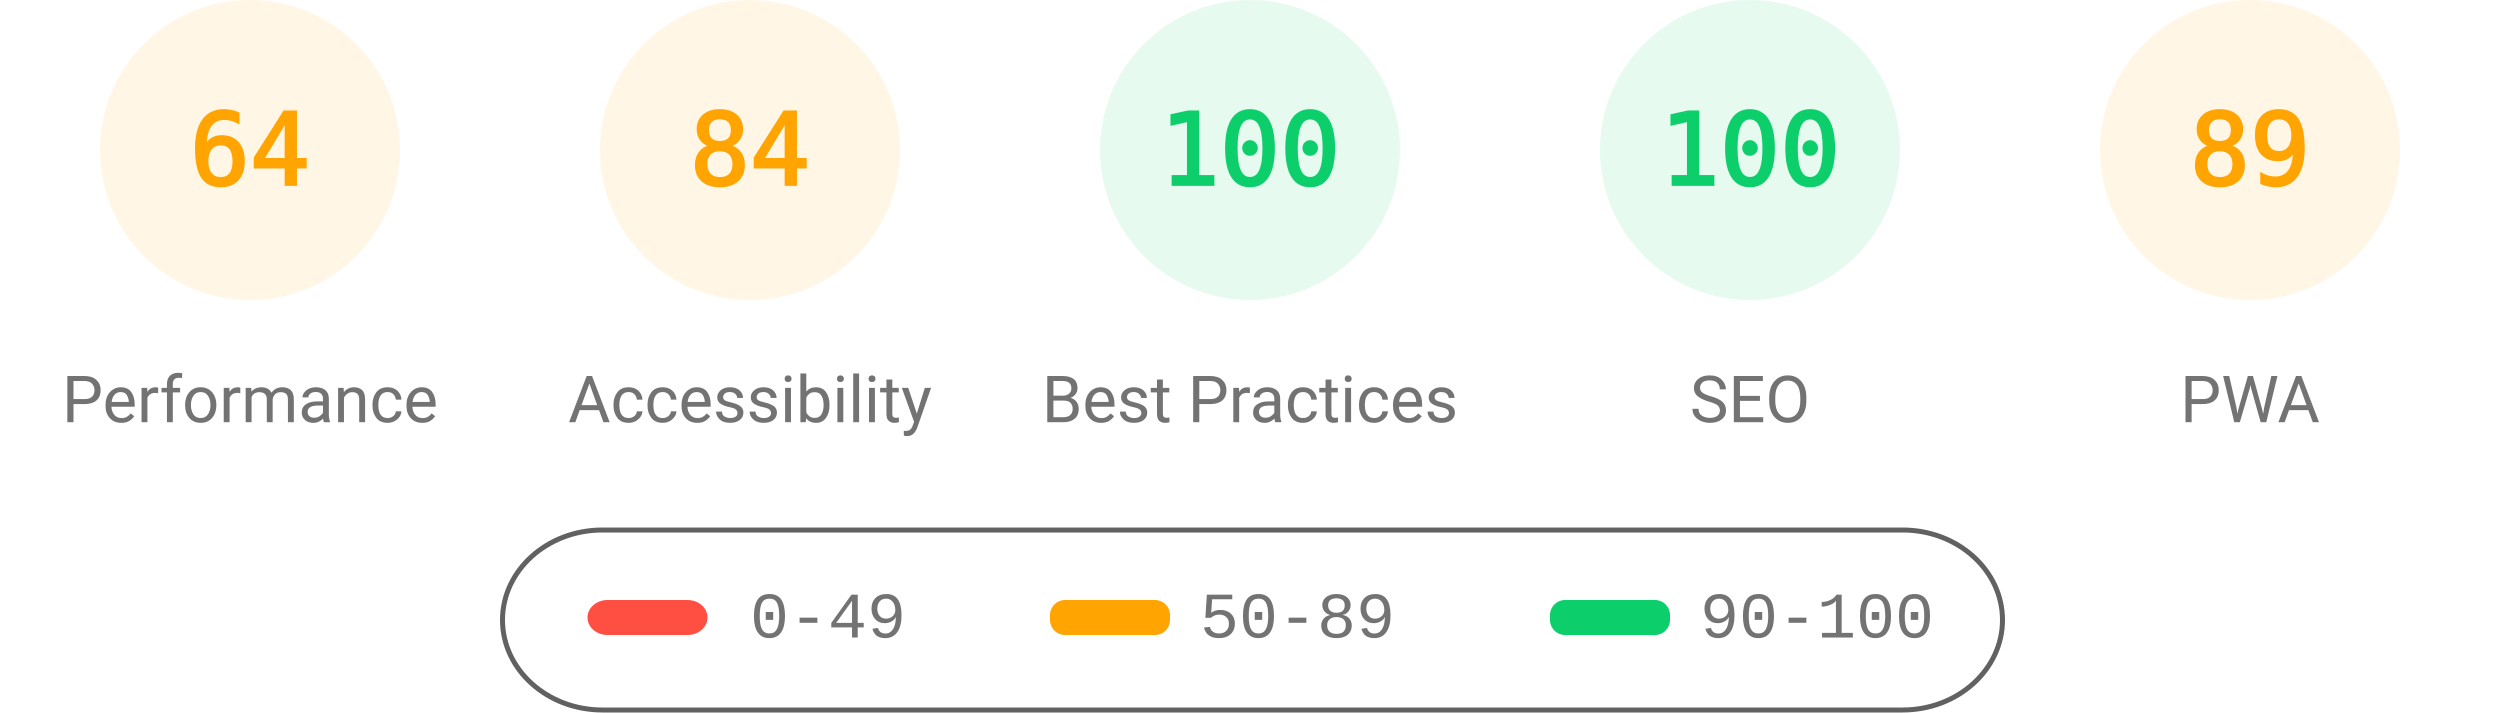
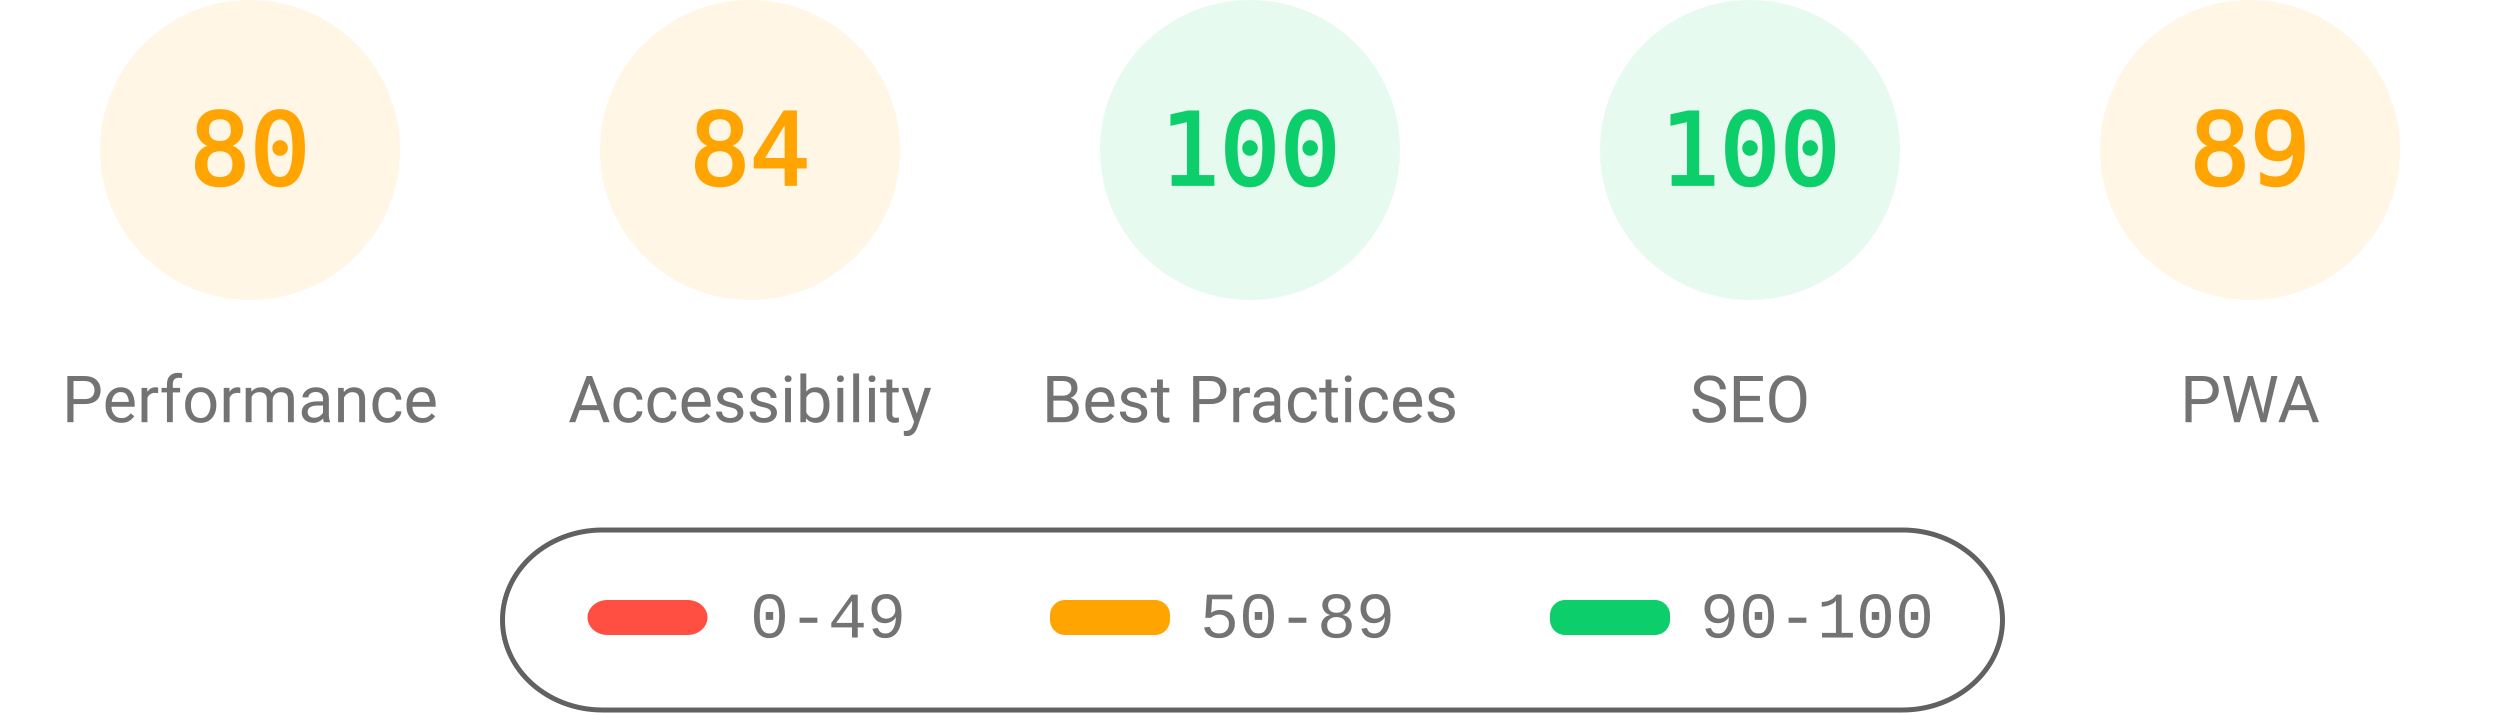
<svg xmlns="http://www.w3.org/2000/svg" fill="none" width="1000" height="285">
  <style>.gauge-base{opacity:.1}.gauge-arc{fill:none;animation-delay:250ms;stroke-linecap:round;transform:rotate(-90deg);transform-origin:100px 60px;animation:load-gauge 1s ease forwards}.guage-text{font-size:40px;font-family:monospace;text-align:center}.guage-red{color:#ff4e42;fill:#ff4e42;stroke:#ff4e42}.guage-orange{color:#ffa400;fill:#ffa400;stroke:#ffa400}.guage-green{color:#0cce6b;fill:#0cce6b;stroke:#0cce6b}.guage-undefined{color:#5c5c5c;fill:#5c5c5c;stroke:#5c5c5c}.guage-title{color:#737373;fill:#737373;stroke:none;font-size:26px;line-height:26px;font-family:Roboto,Halvetica,Arial,sans-serif}@keyframes load-gauge{from{stroke-dasharray:0 352.858}}</style>
  <svg class="guage-div guage-perf guage-orange" viewBox="0 0 200 200" width="200" height="200">
    <circle class="gauge-base" r="56" cx="100" cy="60" stroke-width="8" />
-     <circle class="gauge-arc guage-arc-1" r="56" cx="100" cy="60" stroke-width="8" style="stroke-dasharray:225.189,351.858" />
-     <text class="guage-text" x="100" y="60" alignment-baseline="central" dominant-baseline="central" text-anchor="middle">64</text>
+     <circle class="gauge-arc guage-arc-1" r="56" cx="100" cy="60" stroke-width="8" style="stroke-dasharray:281.486,351.858" />
+     <text class="guage-text" x="100" y="60" alignment-baseline="central" dominant-baseline="central" text-anchor="middle">80</text>
    <text class="guage-title" x="100" y="160" alignment-baseline="central" dominant-baseline="central" text-anchor="middle">Performance</text>
  </svg>
  <svg class="guage-div guage-acc guage-orange" viewBox="0 0 200 200" width="200" height="200" x="200">
    <circle class="gauge-base" r="56" cx="100" cy="60" stroke-width="8" />
    <circle class="gauge-arc guage-arc-2" r="56" cx="100" cy="60" stroke-width="8" style="stroke-dasharray:295.561,351.858" />
    <text class="guage-text" x="100" y="60" alignment-baseline="central" dominant-baseline="central" text-anchor="middle">84</text>
    <text class="guage-title" x="100" y="160" alignment-baseline="central" dominant-baseline="central" text-anchor="middle">Accessibility</text>
  </svg>
  <svg class="guage-div guage-best guage-green" viewBox="0 0 200 200" width="200" height="200" x="400">
    <circle class="gauge-base" r="56" cx="100" cy="60" stroke-width="8" />
    <circle class="gauge-arc guage-arc-3" r="56" cx="100" cy="60" stroke-width="8" style="stroke-dasharray:351.858,351.858" />
    <text class="guage-text" x="100" y="60" alignment-baseline="central" dominant-baseline="central" text-anchor="middle">100</text>
    <text class="guage-title" x="100" y="160" alignment-baseline="central" dominant-baseline="central" text-anchor="middle">Best Practices</text>
  </svg>
  <svg class="guage-div guage-seo guage-green" viewBox="0 0 200 200" width="200" height="200" x="600">
    <circle class="gauge-base" r="56" cx="100" cy="60" stroke-width="8" />
    <circle class="gauge-arc guage-arc-4" r="56" cx="100" cy="60" stroke-width="8" style="stroke-dasharray:351.858,351.858" />
    <text class="guage-text" x="100" y="60" alignment-baseline="central" dominant-baseline="central" text-anchor="middle">100</text>
    <text class="guage-title" x="100" y="160" alignment-baseline="central" dominant-baseline="central" text-anchor="middle">SEO</text>
  </svg>
  <svg class="guage-div guage-pwa guage-orange" viewBox="0 0 200 200" width="200" height="200" x="800">
    <circle class="gauge-base" r="56" cx="100" cy="60" stroke-width="8" />
    <circle class="gauge-arc guage-arc-4" r="56" cx="100" cy="60" stroke-width="8" style="stroke-dasharray:313.154,351.858" />
    <text class="guage-text" x="100" y="60" alignment-baseline="central" dominant-baseline="central" text-anchor="middle">89</text>
    <text class="guage-title" x="100" y="160" alignment-baseline="central" dominant-baseline="central" text-anchor="middle">PWA</text>
  </svg>
  <svg width="604" height="76" x="200" y="210">
    <path fill="none" id="canvas_background" d="M-1-1h604v80H-1z" />
    <rect fill-opacity="0" stroke="#616161" stroke-width="2" rx="40" id="svg_2" height="72" width="600" y="2" x="1" fill="#000" />
    <rect stroke="#000" rx="8" id="svg_3" height="14" width="48" y="30" x="35" stroke-opacity="null" stroke-width="0" fill="#ff4e42" />
    <rect stroke="#000" rx="6" id="svg_4" height="14" width="48" y="30" x="220" stroke-opacity="null" stroke-width="0" fill="#ffa400" />
    <rect stroke="#000" rx="6" id="svg_5" height="14" width="48" y="30" x="420" stroke-opacity="null" stroke-width="0" fill="#0cce6b" />
    <text xml:space="preserve" text-anchor="start" font-family="'Courier New', Courier, monospace" font-size="26" id="svg_6" y="45" x="100" stroke-opacity="null" stroke-width="0" stroke="#000" fill="#737373">0-49</text>
    <text xml:space="preserve" text-anchor="start" font-family="'Courier New', Courier, monospace" font-size="26" id="svg_7" y="45" x="280" stroke-opacity="null" stroke-width="0" stroke="#000" fill="#737373">50-89</text>
    <text xml:space="preserve" text-anchor="start" font-family="'Courier New', Courier, monospace" font-size="26" id="svg_8" y="45" x="480" stroke-opacity="null" stroke-width="0" stroke="#000" fill="#737373">90-100</text>
  </svg>
</svg>
